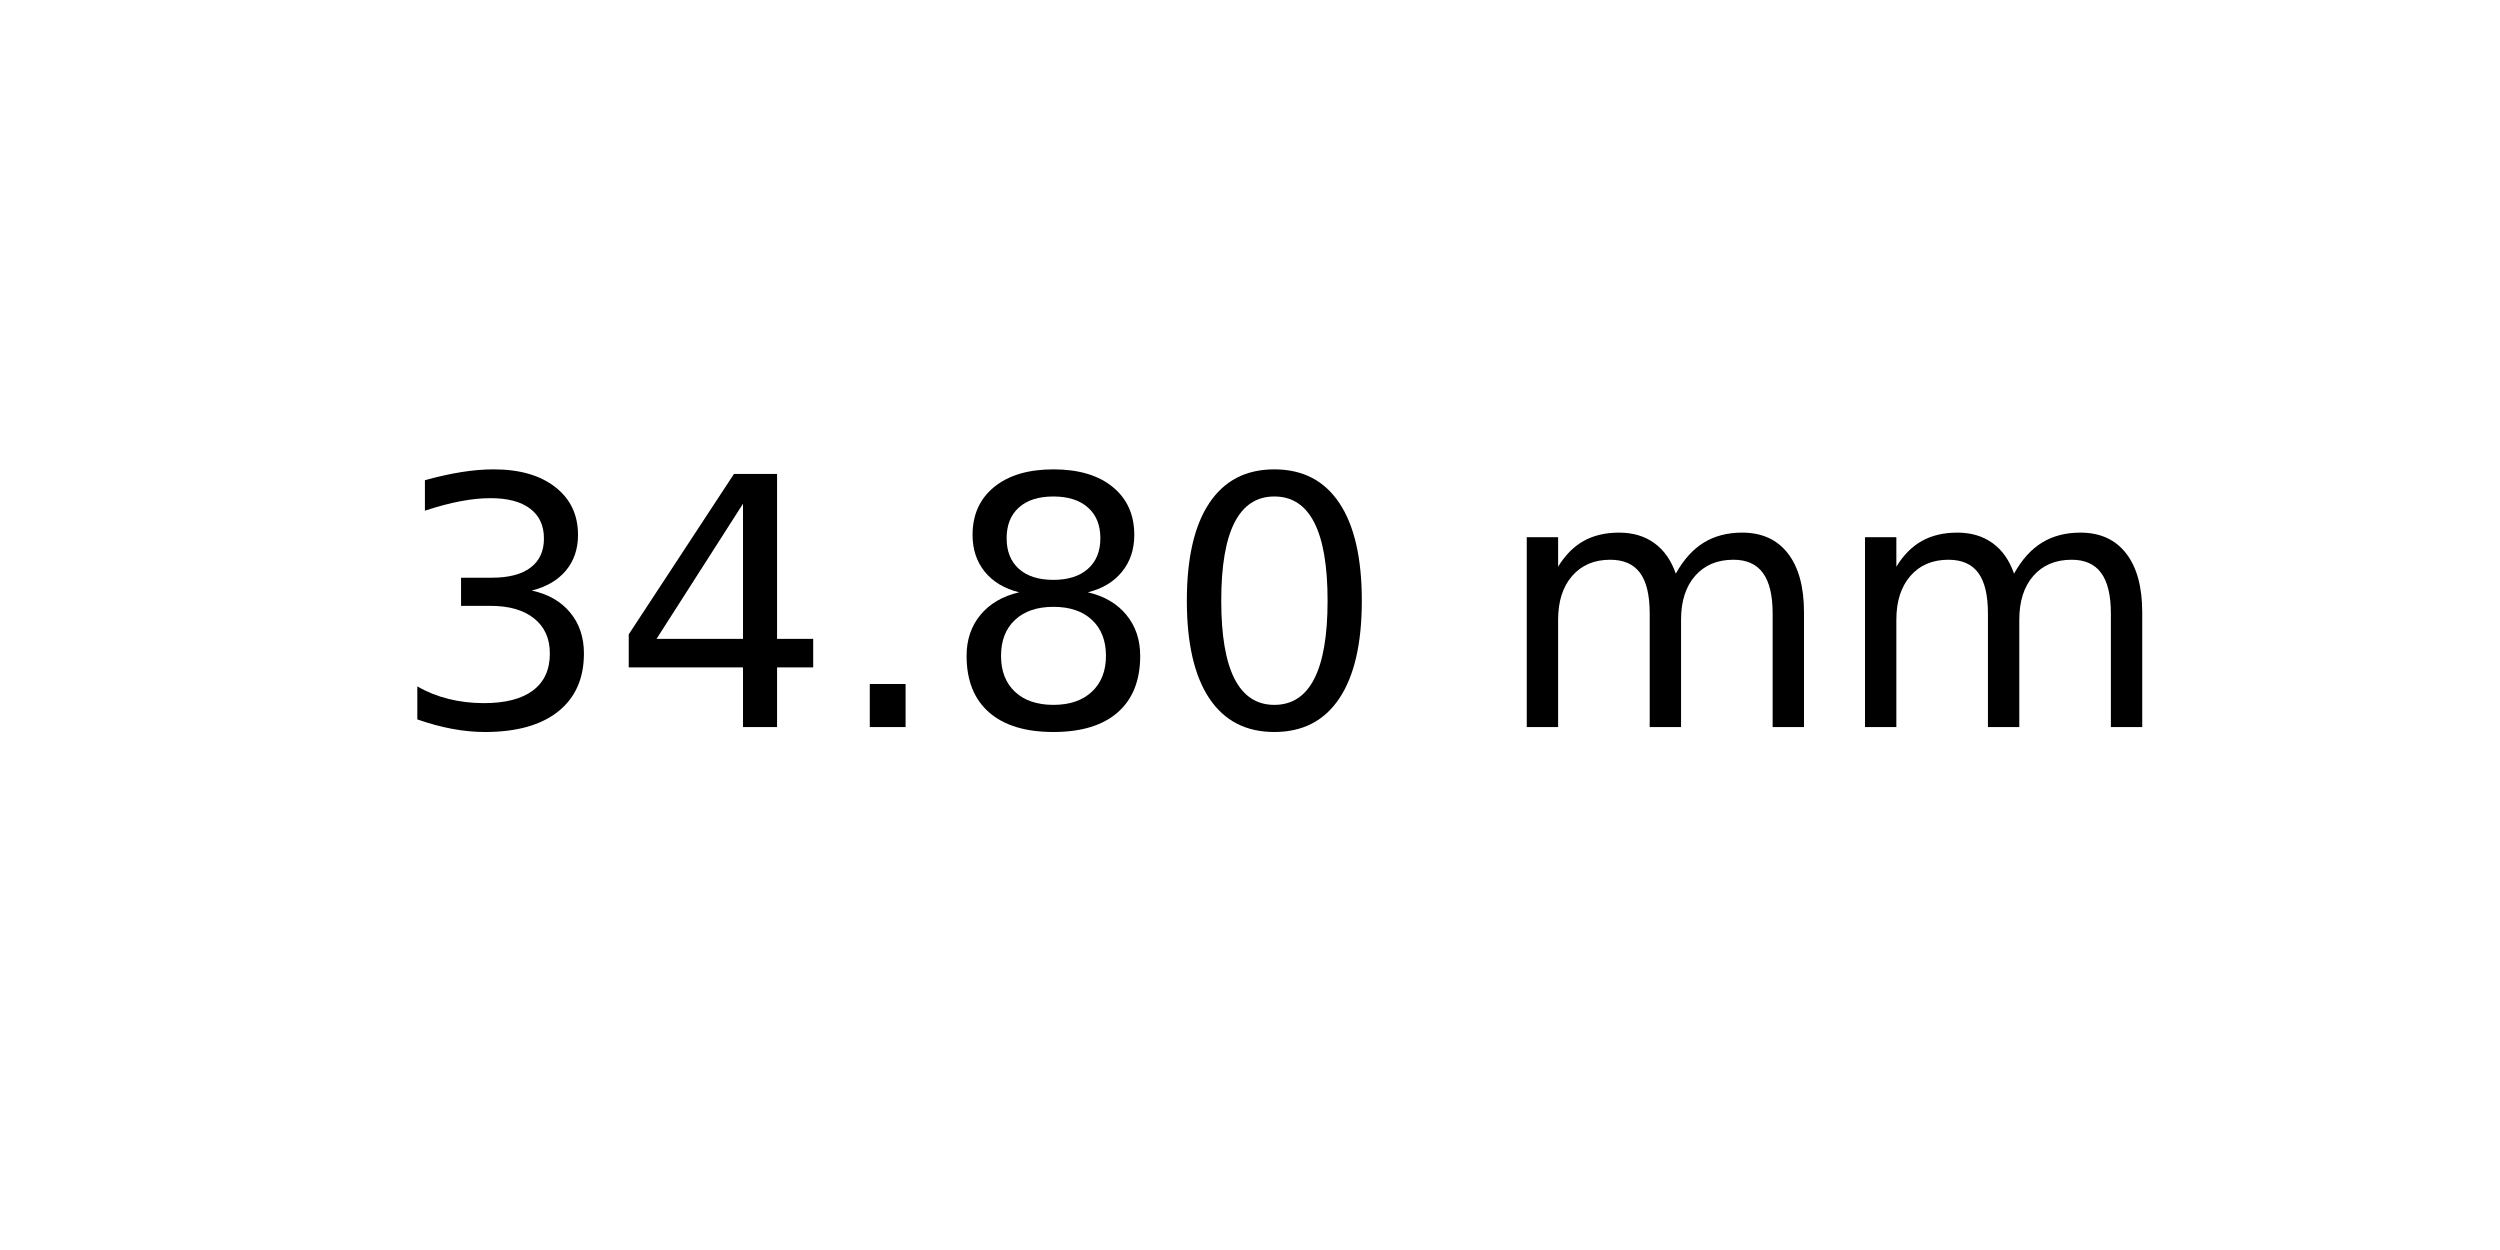
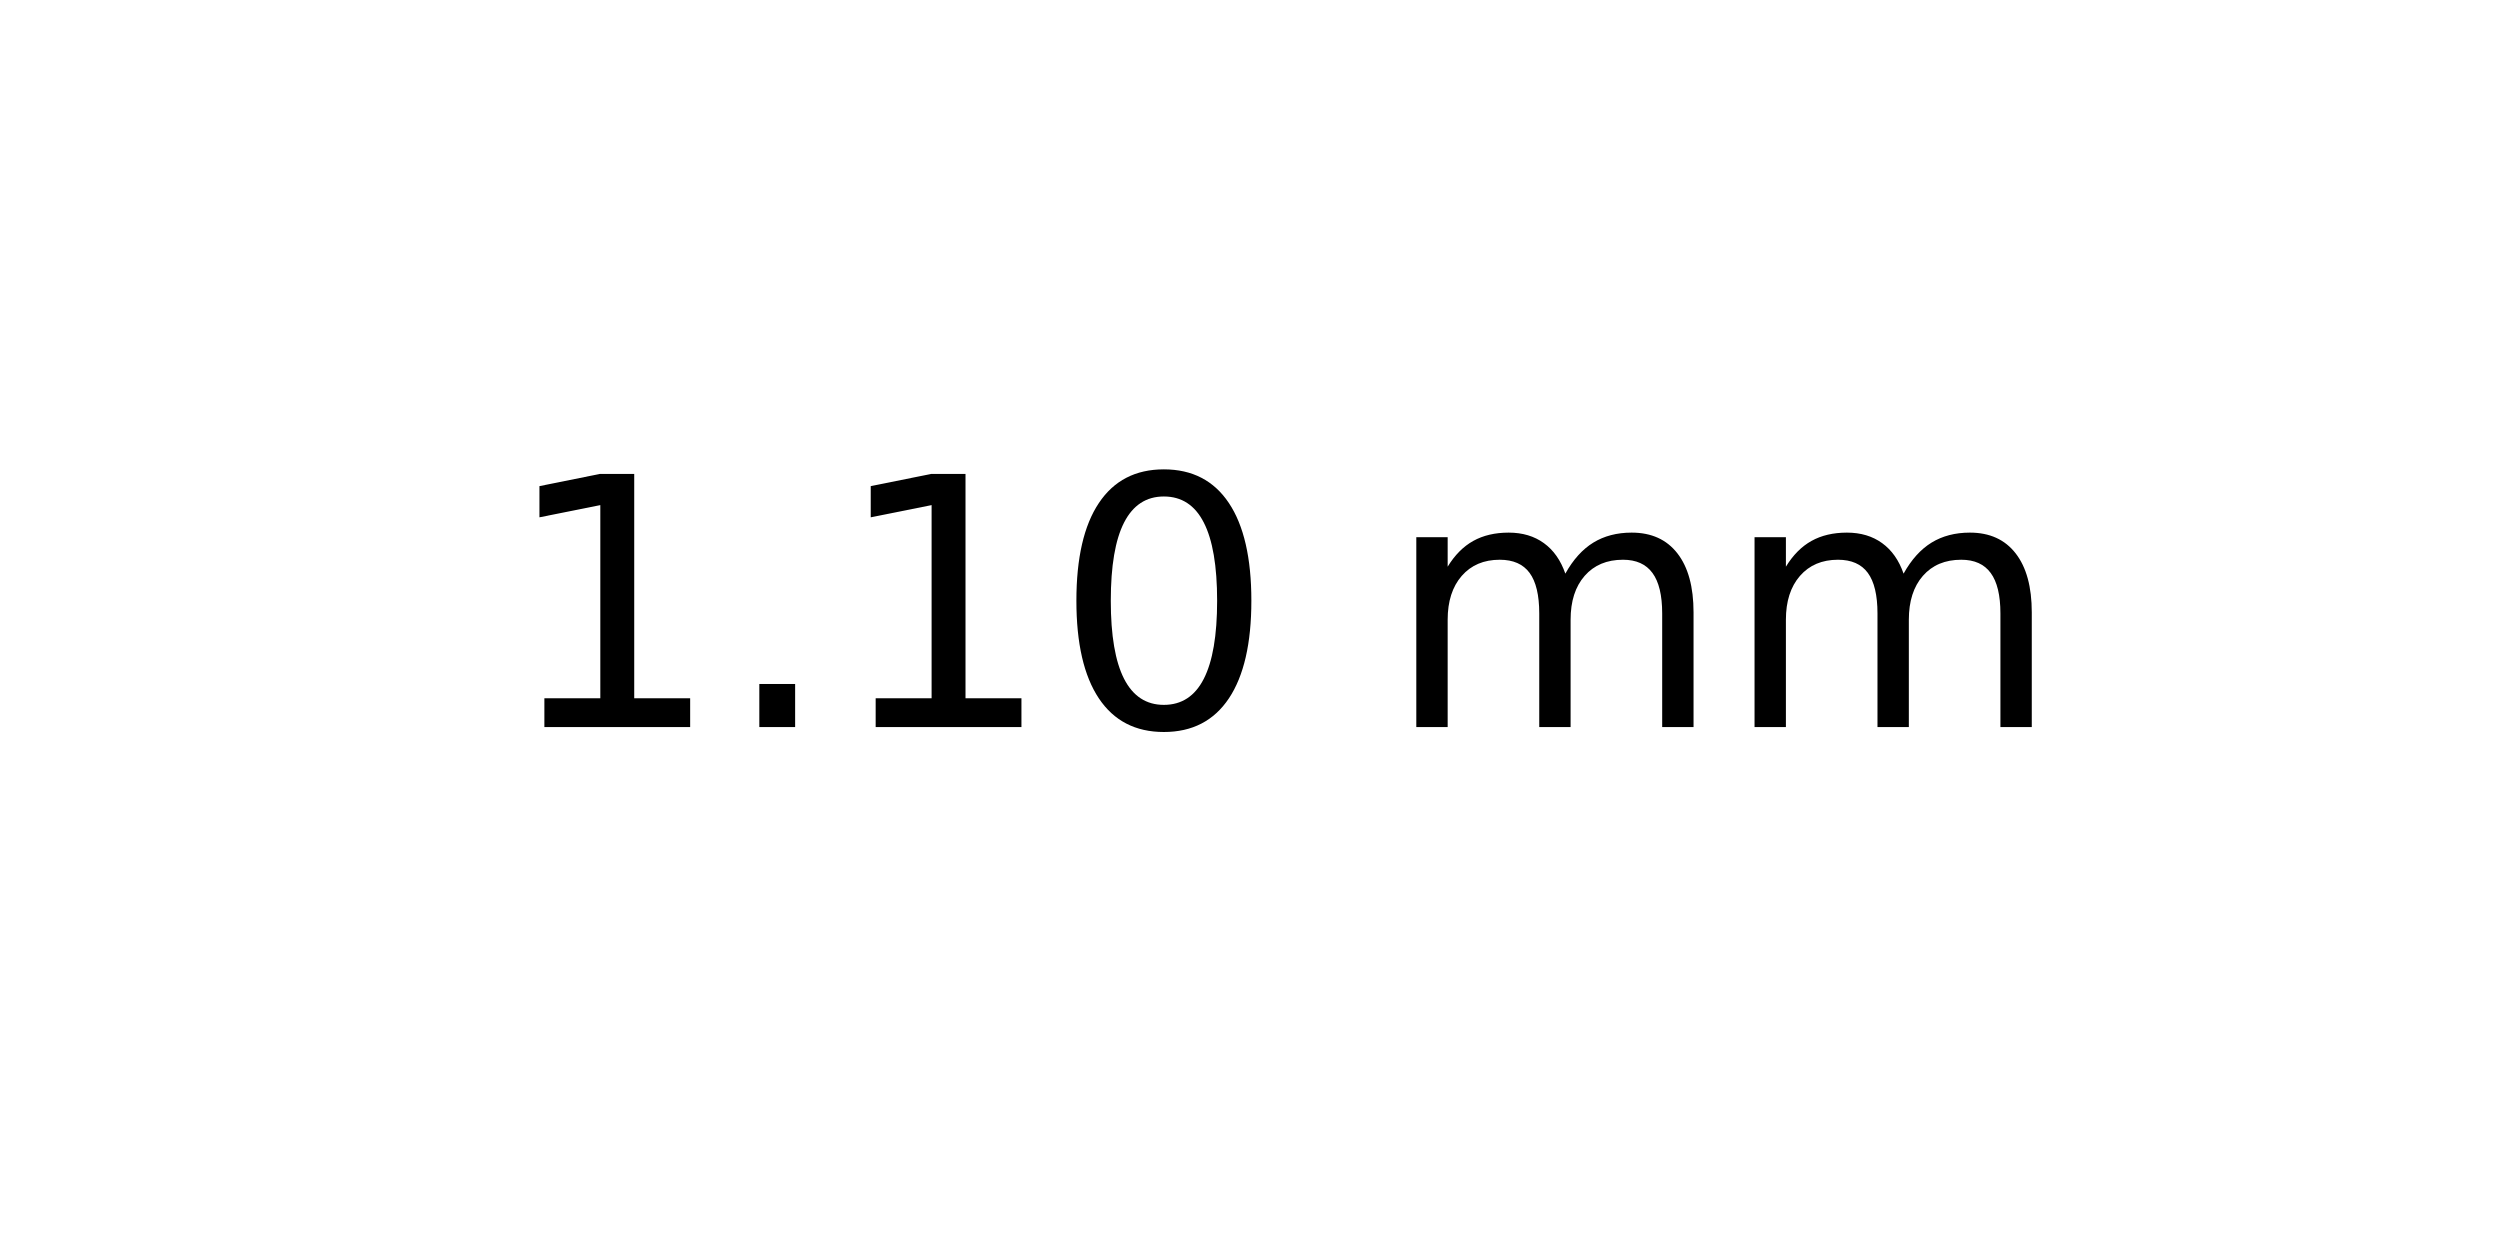
<svg xmlns="http://www.w3.org/2000/svg" xmlns:xlink="http://www.w3.org/1999/xlink" width="72pt" height="36pt" viewBox="0 0 72 36" version="1.1">
  <defs>
    <style type="text/css">*{stroke-linejoin: round; stroke-linecap: butt}</style>
  </defs>
  <g id="figure_1">
    <g id="axes_1">
      <g id="text_1">
-         <g transform="translate(11.25625 20.93937) scale(0.1 -0.1)">
+         <g transform="translate(14.4375 20.93937) scale(0.1 -0.1)">
          <defs>
-             <path id="DejaVuSans-33" d="M 2597 2516  Q 3050 2419 3304 2112  Q 3559 1806 3559 1356  Q 3559 666 3084 287  Q 2609 -91 1734 -91  Q 1441 -91 1130 -33  Q 819 25 488 141  L 488 750  Q 750 597 1062 519  Q 1375 441 1716 441  Q 2309 441 2620 675  Q 2931 909 2931 1356  Q 2931 1769 2642 2001  Q 2353 2234 1838 2234  L 1294 2234  L 1294 2753  L 1863 2753  Q 2328 2753 2575 2939  Q 2822 3125 2822 3475  Q 2822 3834 2567 4026  Q 2313 4219 1838 4219  Q 1578 4219 1281 4162  Q 984 4106 628 3988  L 628 4550  Q 988 4650 1302 4700  Q 1616 4750 1894 4750  Q 2613 4750 3031 4423  Q 3450 4097 3450 3541  Q 3450 3153 3228 2886  Q 3006 2619 2597 2516  z " transform="scale(0.015625)" />
-             <path id="DejaVuSans-34" d="M 2419 4116  L 825 1625  L 2419 1625  L 2419 4116  z M 2253 4666  L 3047 4666  L 3047 1625  L 3713 1625  L 3713 1100  L 3047 1100  L 3047 0  L 2419 0  L 2419 1100  L 313 1100  L 313 1709  L 2253 4666  z " transform="scale(0.015625)" />
+             <path id="DejaVuSans-31" d="M 794 531  L 1825 531  L 1825 4091  L 703 3866  L 703 4441  L 1819 4666  L 2450 4666  L 2450 531  L 3481 531  L 3481 0  L 794 0  L 794 531  z " transform="scale(0.015625)" />
            <path id="DejaVuSans-2e" d="M 684 794  L 1344 794  L 1344 0  L 684 0  L 684 794  z " transform="scale(0.015625)" />
-             <path id="DejaVuSans-38" d="M 2034 2216  Q 1584 2216 1326 1975  Q 1069 1734 1069 1313  Q 1069 891 1326 650  Q 1584 409 2034 409  Q 2484 409 2743 651  Q 3003 894 3003 1313  Q 3003 1734 2745 1975  Q 2488 2216 2034 2216  z M 1403 2484  Q 997 2584 770 2862  Q 544 3141 544 3541  Q 544 4100 942 4425  Q 1341 4750 2034 4750  Q 2731 4750 3128 4425  Q 3525 4100 3525 3541  Q 3525 3141 3298 2862  Q 3072 2584 2669 2484  Q 3125 2378 3379 2068  Q 3634 1759 3634 1313  Q 3634 634 3220 271  Q 2806 -91 2034 -91  Q 1263 -91 848 271  Q 434 634 434 1313  Q 434 1759 690 2068  Q 947 2378 1403 2484  z M 1172 3481  Q 1172 3119 1398 2916  Q 1625 2713 2034 2713  Q 2441 2713 2670 2916  Q 2900 3119 2900 3481  Q 2900 3844 2670 4047  Q 2441 4250 2034 4250  Q 1625 4250 1398 4047  Q 1172 3844 1172 3481  z " transform="scale(0.015625)" />
            <path id="DejaVuSans-30" d="M 2034 4250  Q 1547 4250 1301 3770  Q 1056 3291 1056 2328  Q 1056 1369 1301 889  Q 1547 409 2034 409  Q 2525 409 2770 889  Q 3016 1369 3016 2328  Q 3016 3291 2770 3770  Q 2525 4250 2034 4250  z M 2034 4750  Q 2819 4750 3233 4129  Q 3647 3509 3647 2328  Q 3647 1150 3233 529  Q 2819 -91 2034 -91  Q 1250 -91 836 529  Q 422 1150 422 2328  Q 422 3509 836 4129  Q 1250 4750 2034 4750  z " transform="scale(0.015625)" />
            <path id="DejaVuSans-20" transform="scale(0.015625)" />
            <path id="DejaVuSans-6d" d="M 3328 2828  Q 3544 3216 3844 3400  Q 4144 3584 4550 3584  Q 5097 3584 5394 3201  Q 5691 2819 5691 2113  L 5691 0  L 5113 0  L 5113 2094  Q 5113 2597 4934 2840  Q 4756 3084 4391 3084  Q 3944 3084 3684 2787  Q 3425 2491 3425 1978  L 3425 0  L 2847 0  L 2847 2094  Q 2847 2600 2669 2842  Q 2491 3084 2119 3084  Q 1678 3084 1418 2786  Q 1159 2488 1159 1978  L 1159 0  L 581 0  L 581 3500  L 1159 3500  L 1159 2956  Q 1356 3278 1631 3431  Q 1906 3584 2284 3584  Q 2666 3584 2933 3390  Q 3200 3197 3328 2828  z " transform="scale(0.015625)" />
          </defs>
-           <use xlink:href="#DejaVuSans-33" />
-           <use xlink:href="#DejaVuSans-34" x="63.623" />
-           <use xlink:href="#DejaVuSans-2e" x="127.246" />
-           <use xlink:href="#DejaVuSans-38" x="159.033" />
-           <use xlink:href="#DejaVuSans-30" x="222.656" />
-           <use xlink:href="#DejaVuSans-20" x="286.279" />
-           <use xlink:href="#DejaVuSans-6d" x="318.066" />
-           <use xlink:href="#DejaVuSans-6d" x="415.479" />
+           <use xlink:href="#DejaVuSans-31" />
+           <use xlink:href="#DejaVuSans-2e" x="63.623" />
+           <use xlink:href="#DejaVuSans-31" x="95.41" />
+           <use xlink:href="#DejaVuSans-30" x="159.033" />
+           <use xlink:href="#DejaVuSans-20" x="222.656" />
+           <use xlink:href="#DejaVuSans-6d" x="254.443" />
+           <use xlink:href="#DejaVuSans-6d" x="351.855" />
        </g>
      </g>
    </g>
  </g>
</svg>
